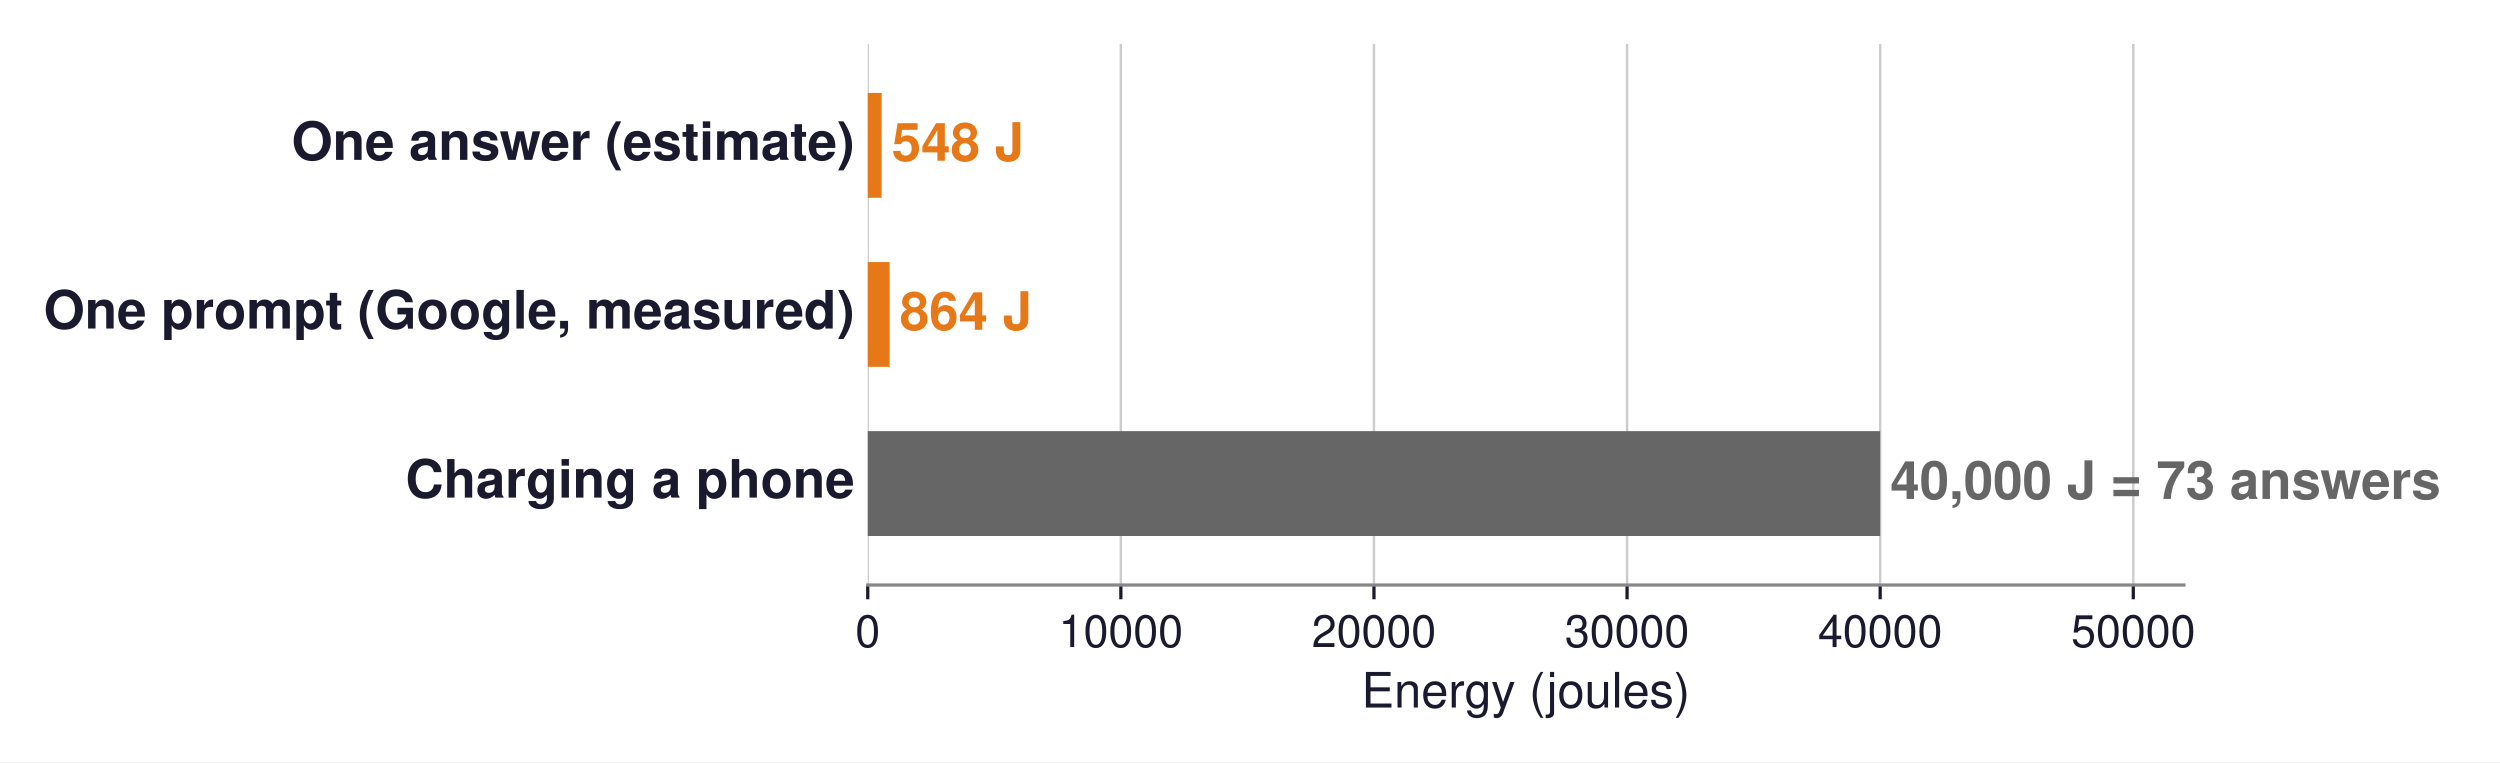
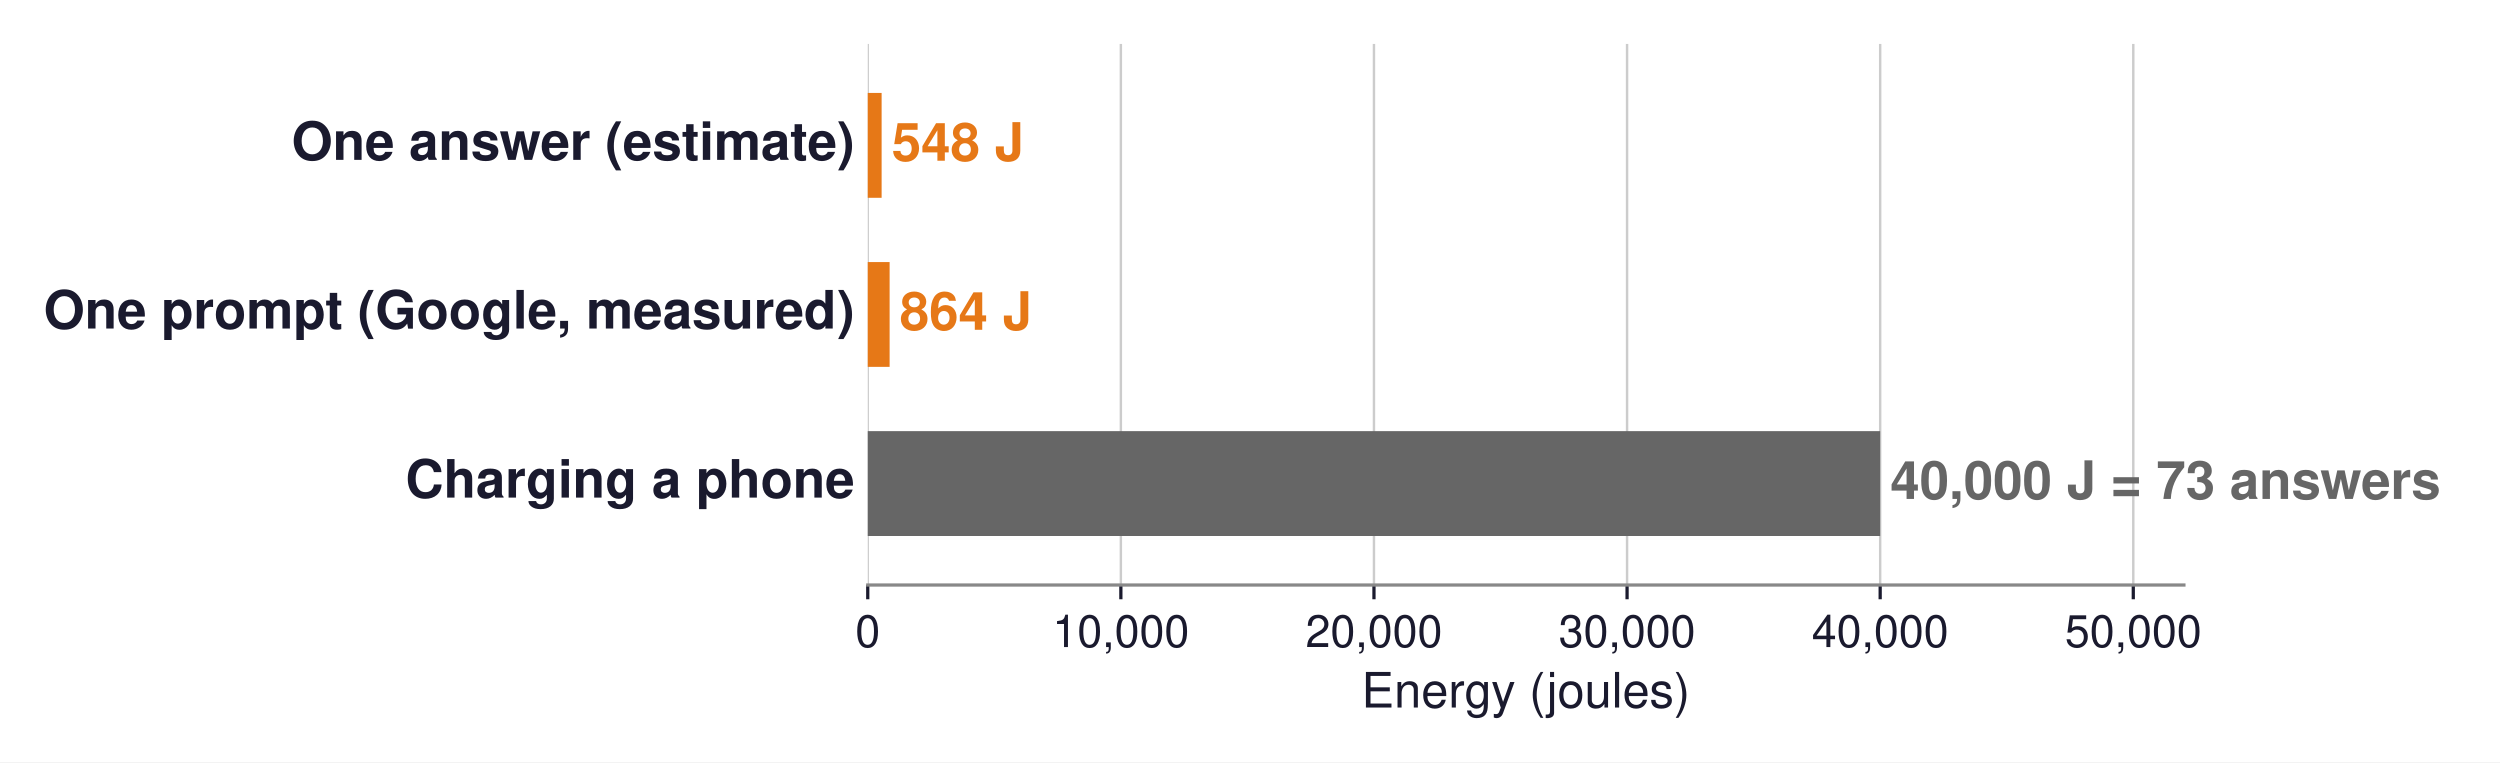
<svg xmlns="http://www.w3.org/2000/svg" xmlns:xlink="http://www.w3.org/1999/xlink" width="614.747pt" height="187.43pt" viewBox="0 0 614.747 187.43" version="1.1">
  <defs>
    <style type="text/css">*{stroke-linejoin: round; stroke-linecap: butt}</style>
  </defs>
  <g id="figure_1">
    <g id="patch_1">
      <path d="M 0 187.43  L 614.747 187.43  L 614.747 0  L 0 0  z " style="fill: #ffffff" />
    </g>
    <g id="axes_1">
      <g id="patch_2">
        <path d="M 213.379 143.856  L 537.019 143.856  L 537.019 10.8  L 213.379 10.8  z " style="fill: #ffffff" />
      </g>
      <g id="matplotlib.axis_1">
        <g id="xtick_1">
          <g id="line2d_1">
-             <path d="M 213.379 143.856  L 213.379 10.8  " clip-path="url(#p31955c7532)" style="fill: none; stroke: #cccccc; stroke-width: 0.6; stroke-linecap: square" />
+             <path d="M 213.379 143.856  L 213.379 10.8  " clip-path="url(#p903b7b098b)" style="fill: none; stroke: #cccccc; stroke-width: 0.6; stroke-linecap: square" />
          </g>
          <g id="line2d_2">
            <defs>
-               <path id="me52186c8f9" d="M 0 0  L 0 3.5  " style="stroke: #1a1a2e; stroke-width: 0.8" />
+               <path id="m67dfa42d6a" d="M 0 0  L 0 3.5  " style="stroke: #1a1a2e; stroke-width: 0.8" />
            </defs>
            <g>
-               <use xlink:href="#me52186c8f9" x="213.379" y="143.856" style="fill: #1a1a2e; stroke: #1a1a2e; stroke-width: 0.8" />
+               <use xlink:href="#m67dfa42d6a" x="213.379" y="143.856" style="fill: #1a1a2e; stroke: #1a1a2e; stroke-width: 0.8" />
            </g>
          </g>
          <g id="text_1">
            <text style="font-size: 11px; font-family: 'Helvetica', 'Arial', 'DejaVu Sans', sans-serif; text-anchor: middle; fill: #1a1a2e" x="213.379" y="159.106" transform="rotate(-0 213.3792 159.106)">0</text>
          </g>
        </g>
        <g id="xtick_2">
          <g id="line2d_3">
-             <path d="M 275.618 143.856  L 275.618 10.8  " clip-path="url(#p31955c7532)" style="fill: none; stroke: #cccccc; stroke-width: 0.6; stroke-linecap: square" />
+             <path d="M 275.618 143.856  L 275.618 10.8  " clip-path="url(#p903b7b098b)" style="fill: none; stroke: #cccccc; stroke-width: 0.6; stroke-linecap: square" />
          </g>
          <g id="line2d_4">
            <g>
-               <use xlink:href="#me52186c8f9" x="275.618" y="143.856" style="fill: #1a1a2e; stroke: #1a1a2e; stroke-width: 0.8" />
+               <use xlink:href="#m67dfa42d6a" x="275.618" y="143.856" style="fill: #1a1a2e; stroke: #1a1a2e; stroke-width: 0.8" />
            </g>
          </g>
          <g id="text_2">
-             <text style="font-size: 11px; font-family: 'Helvetica', 'Arial', 'DejaVu Sans', sans-serif; text-anchor: middle; fill: #1a1a2e" x="275.618" y="159.106" transform="rotate(-0 275.6177 159.106)">10000</text>
+             <text style="font-size: 11px; font-family: 'Helvetica', 'Arial', 'DejaVu Sans', sans-serif; text-anchor: middle; fill: #1a1a2e" x="275.618" y="159.106" transform="rotate(-0 275.6177 159.106)">10,000</text>
          </g>
        </g>
        <g id="xtick_3">
          <g id="line2d_5">
-             <path d="M 337.856 143.856  L 337.856 10.8  " clip-path="url(#p31955c7532)" style="fill: none; stroke: #cccccc; stroke-width: 0.6; stroke-linecap: square" />
+             <path d="M 337.856 143.856  L 337.856 10.8  " clip-path="url(#p903b7b098b)" style="fill: none; stroke: #cccccc; stroke-width: 0.6; stroke-linecap: square" />
          </g>
          <g id="line2d_6">
            <g>
-               <use xlink:href="#me52186c8f9" x="337.856" y="143.856" style="fill: #1a1a2e; stroke: #1a1a2e; stroke-width: 0.8" />
+               <use xlink:href="#m67dfa42d6a" x="337.856" y="143.856" style="fill: #1a1a2e; stroke: #1a1a2e; stroke-width: 0.8" />
            </g>
          </g>
          <g id="text_3">
-             <text style="font-size: 11px; font-family: 'Helvetica', 'Arial', 'DejaVu Sans', sans-serif; text-anchor: middle; fill: #1a1a2e" x="337.856" y="159.106" transform="rotate(-0 337.8561 159.106)">20000</text>
+             <text style="font-size: 11px; font-family: 'Helvetica', 'Arial', 'DejaVu Sans', sans-serif; text-anchor: middle; fill: #1a1a2e" x="337.856" y="159.106" transform="rotate(-0 337.8561 159.106)">20,000</text>
          </g>
        </g>
        <g id="xtick_4">
          <g id="line2d_7">
-             <path d="M 400.095 143.856  L 400.095 10.8  " clip-path="url(#p31955c7532)" style="fill: none; stroke: #cccccc; stroke-width: 0.6; stroke-linecap: square" />
+             <path d="M 400.095 143.856  L 400.095 10.8  " clip-path="url(#p903b7b098b)" style="fill: none; stroke: #cccccc; stroke-width: 0.6; stroke-linecap: square" />
          </g>
          <g id="line2d_8">
            <g>
-               <use xlink:href="#me52186c8f9" x="400.095" y="143.856" style="fill: #1a1a2e; stroke: #1a1a2e; stroke-width: 0.8" />
+               <use xlink:href="#m67dfa42d6a" x="400.095" y="143.856" style="fill: #1a1a2e; stroke: #1a1a2e; stroke-width: 0.8" />
            </g>
          </g>
          <g id="text_4">
-             <text style="font-size: 11px; font-family: 'Helvetica', 'Arial', 'DejaVu Sans', sans-serif; text-anchor: middle; fill: #1a1a2e" x="400.095" y="159.106" transform="rotate(-0 400.0946 159.106)">30000</text>
+             <text style="font-size: 11px; font-family: 'Helvetica', 'Arial', 'DejaVu Sans', sans-serif; text-anchor: middle; fill: #1a1a2e" x="400.095" y="159.106" transform="rotate(-0 400.0946 159.106)">30,000</text>
          </g>
        </g>
        <g id="xtick_5">
          <g id="line2d_9">
-             <path d="M 462.333 143.856  L 462.333 10.8  " clip-path="url(#p31955c7532)" style="fill: none; stroke: #cccccc; stroke-width: 0.6; stroke-linecap: square" />
+             <path d="M 462.333 143.856  L 462.333 10.8  " clip-path="url(#p903b7b098b)" style="fill: none; stroke: #cccccc; stroke-width: 0.6; stroke-linecap: square" />
          </g>
          <g id="line2d_10">
            <g>
-               <use xlink:href="#me52186c8f9" x="462.333" y="143.856" style="fill: #1a1a2e; stroke: #1a1a2e; stroke-width: 0.8" />
+               <use xlink:href="#m67dfa42d6a" x="462.333" y="143.856" style="fill: #1a1a2e; stroke: #1a1a2e; stroke-width: 0.8" />
            </g>
          </g>
          <g id="text_5">
-             <text style="font-size: 11px; font-family: 'Helvetica', 'Arial', 'DejaVu Sans', sans-serif; text-anchor: middle; fill: #1a1a2e" x="462.333" y="159.106" transform="rotate(-0 462.3331 159.106)">40000</text>
+             <text style="font-size: 11px; font-family: 'Helvetica', 'Arial', 'DejaVu Sans', sans-serif; text-anchor: middle; fill: #1a1a2e" x="462.333" y="159.106" transform="rotate(-0 462.3331 159.106)">40,000</text>
          </g>
        </g>
        <g id="xtick_6">
          <g id="line2d_11">
-             <path d="M 524.572 143.856  L 524.572 10.8  " clip-path="url(#p31955c7532)" style="fill: none; stroke: #cccccc; stroke-width: 0.6; stroke-linecap: square" />
+             <path d="M 524.572 143.856  L 524.572 10.8  " clip-path="url(#p903b7b098b)" style="fill: none; stroke: #cccccc; stroke-width: 0.6; stroke-linecap: square" />
          </g>
          <g id="line2d_12">
            <g>
-               <use xlink:href="#me52186c8f9" x="524.572" y="143.856" style="fill: #1a1a2e; stroke: #1a1a2e; stroke-width: 0.8" />
+               <use xlink:href="#m67dfa42d6a" x="524.572" y="143.856" style="fill: #1a1a2e; stroke: #1a1a2e; stroke-width: 0.8" />
            </g>
          </g>
          <g id="text_6">
-             <text style="font-size: 11px; font-family: 'Helvetica', 'Arial', 'DejaVu Sans', sans-serif; text-anchor: middle; fill: #1a1a2e" x="524.572" y="159.106" transform="rotate(-0 524.5715 159.106)">50000</text>
+             <text style="font-size: 11px; font-family: 'Helvetica', 'Arial', 'DejaVu Sans', sans-serif; text-anchor: middle; fill: #1a1a2e" x="524.572" y="159.106" transform="rotate(-0 524.5715 159.106)">50,000</text>
          </g>
        </g>
        <g id="text_7">
          <text style="font-size: 12px; font-family: 'Helvetica', 'Arial', 'DejaVu Sans', sans-serif; text-anchor: middle; fill: #1a1a2e" x="375.199" y="173.975" transform="rotate(-0 375.1992 173.9751)">Energy (joules)</text>
        </g>
      </g>
      <g id="matplotlib.axis_2" />
      <g id="patch_3">
-         <path d="M 213.379 48.638  L 216.79 48.638  L 216.79 22.858  L 213.379 22.858  z " clip-path="url(#p31955c7532)" style="fill: #e67817" />
+         <path d="M 213.379 48.638  L 216.79 48.638  L 216.79 22.858  L 213.379 22.858  z " clip-path="url(#p903b7b098b)" style="fill: #e67817" />
      </g>
      <g id="patch_4">
-         <path d="M 213.379 90.218  L 218.757 90.218  L 218.757 64.438  L 213.379 64.438  z " clip-path="url(#p31955c7532)" style="fill: #e67817" />
+         <path d="M 213.379 90.218  L 218.757 90.218  L 218.757 64.438  L 213.379 64.438  z " clip-path="url(#p903b7b098b)" style="fill: #e67817" />
      </g>
      <g id="patch_5">
-         <path d="M 213.379 131.798  L 462.333 131.798  L 462.333 106.018  L 213.379 106.018  z " clip-path="url(#p31955c7532)" style="fill: #666666" />
+         <path d="M 213.379 131.798  L 462.333 131.798  L 462.333 106.018  L 213.379 106.018  z " clip-path="url(#p903b7b098b)" style="fill: #666666" />
      </g>
      <g id="patch_6">
        <path d="M 213.379 143.856  L 537.019 143.856  " style="fill: none; stroke: #888888; stroke-width: 0.8; stroke-linejoin: miter; stroke-linecap: square" />
      </g>
      <g id="text_8">
        <text style="font-weight: 700; font-size: 13px; font-family: 'Helvetica', 'Arial', 'DejaVu Sans', sans-serif; text-anchor: end; fill: #1a1a2e" x="210.143" y="39.312" transform="rotate(-0 210.1428 39.31183)">One answer (estimate)</text>
      </g>
      <g id="text_9">
        <text style="font-weight: 700; font-size: 13px; font-family: 'Helvetica', 'Arial', 'DejaVu Sans', sans-serif; text-anchor: start; fill: #e67817" x="219.279" y="39.519" transform="rotate(-0 219.2794 39.51851)">548 J</text>
      </g>
      <g id="text_10">
        <text style="font-weight: 700; font-size: 13px; font-family: 'Helvetica', 'Arial', 'DejaVu Sans', sans-serif; text-anchor: end; fill: #1a1a2e" x="210.143" y="80.787" transform="rotate(-0 210.1428 80.78722)">One prompt (Google, measured)</text>
      </g>
      <g id="text_11">
        <text style="font-weight: 700; font-size: 13px; font-family: 'Helvetica', 'Arial', 'DejaVu Sans', sans-serif; text-anchor: start; fill: #e67817" x="221.246" y="81.099" transform="rotate(-0 221.2462 81.09851)">864 J</text>
      </g>
      <g id="text_12">
        <text style="font-weight: 700; font-size: 13px; font-family: 'Helvetica', 'Arial', 'DejaVu Sans', sans-serif; text-anchor: end; fill: #1a1a2e" x="210.143" y="122.367" transform="rotate(-0 210.1428 122.3672)">Charging a phone</text>
      </g>
      <g id="text_13">
        <text style="font-weight: 700; font-size: 13px; font-family: 'Helvetica', 'Arial', 'DejaVu Sans', sans-serif; text-anchor: start; fill: #666666" x="464.823" y="122.679" transform="rotate(-0 464.8226 122.6785)">40,000 J  = 73 answers</text>
      </g>
    </g>
  </g>
  <defs>
-     <clipPath id="p31955c7532">
+     <clipPath id="p903b7b098b">
      <rect x="213.379" y="10.8" width="323.64" height="133.056" />
    </clipPath>
  </defs>
</svg>
